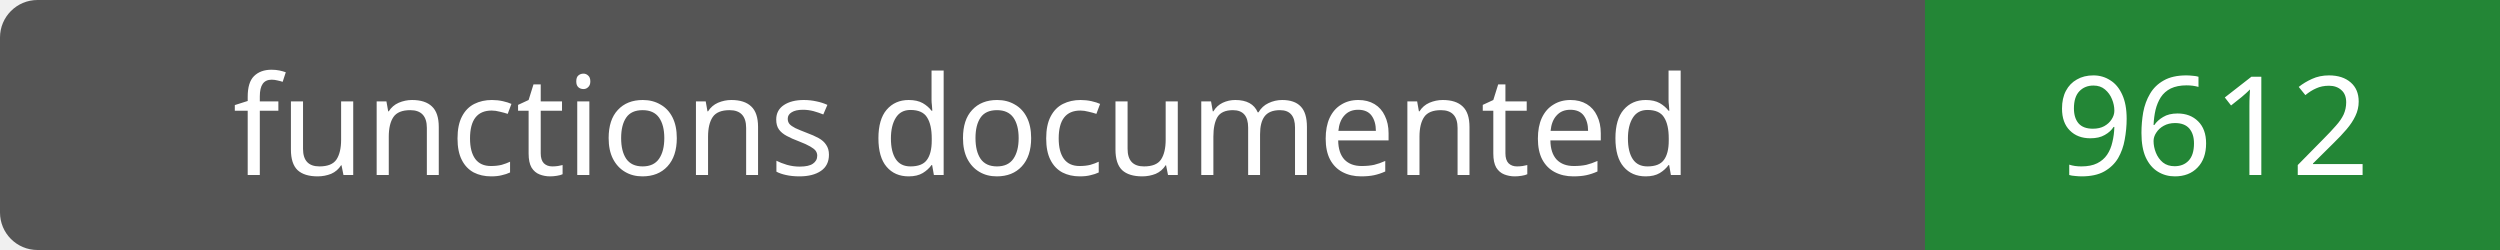
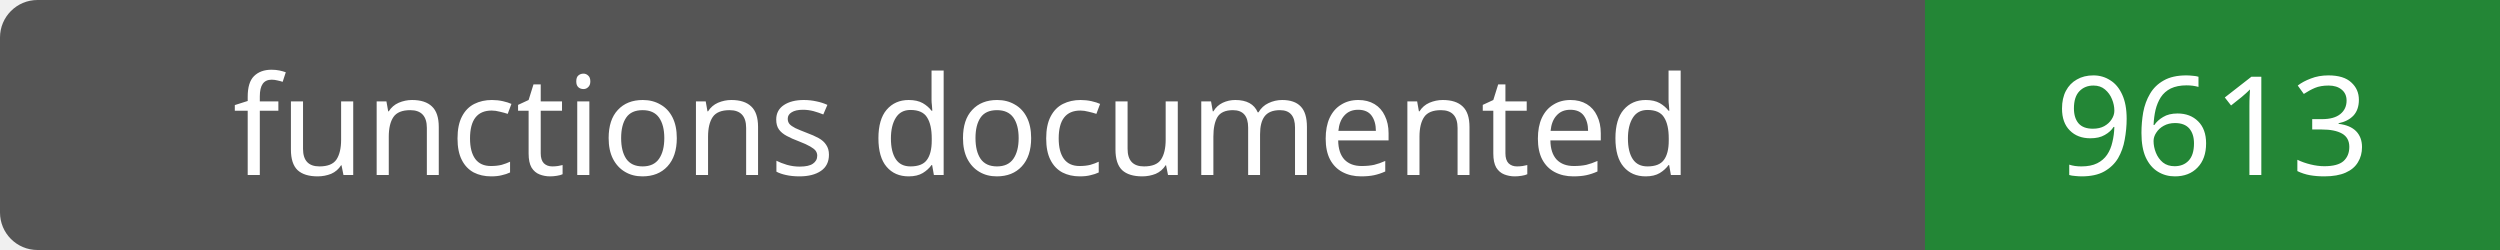
- <svg xmlns="http://www.w3.org/2000/svg" width="200" height="20" role="img" aria-label="functions documented: 9612">
+ <svg xmlns="http://www.w3.org/2000/svg" width="200" height="20" role="img" aria-label="functions documented: 9613">
  <rect width="200" height="20" rx="3" fill="#555" />
  <path fill="#238636" d="M154 0h46v20H154z" />
  <g fill="#fff" text-anchor="middle" font-family="Verdana,sans-serif" font-size="11">
    <text x="77.0" y="14">functions documented</text>
-     <text x="177.0" y="14">9612</text>
+     <text x="177.0" y="14">9613</text>
  </g>
</svg>
